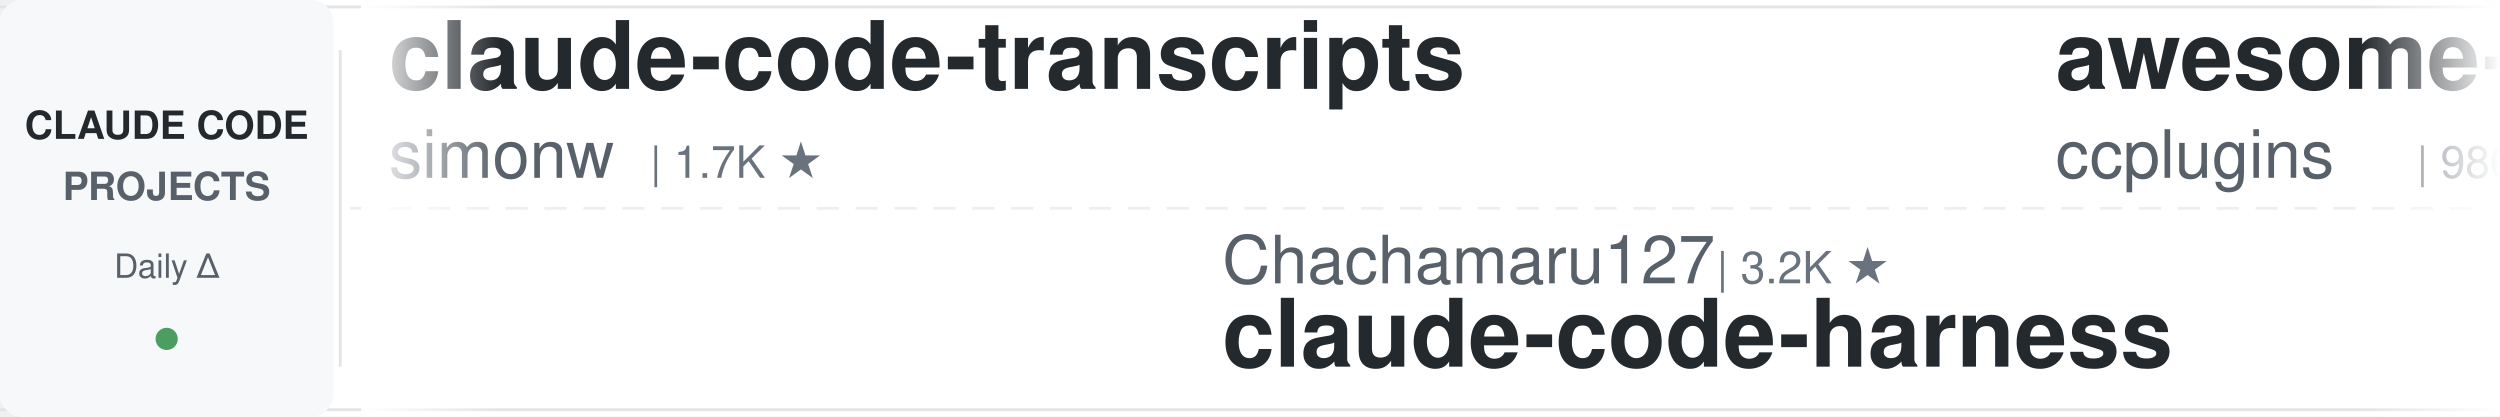
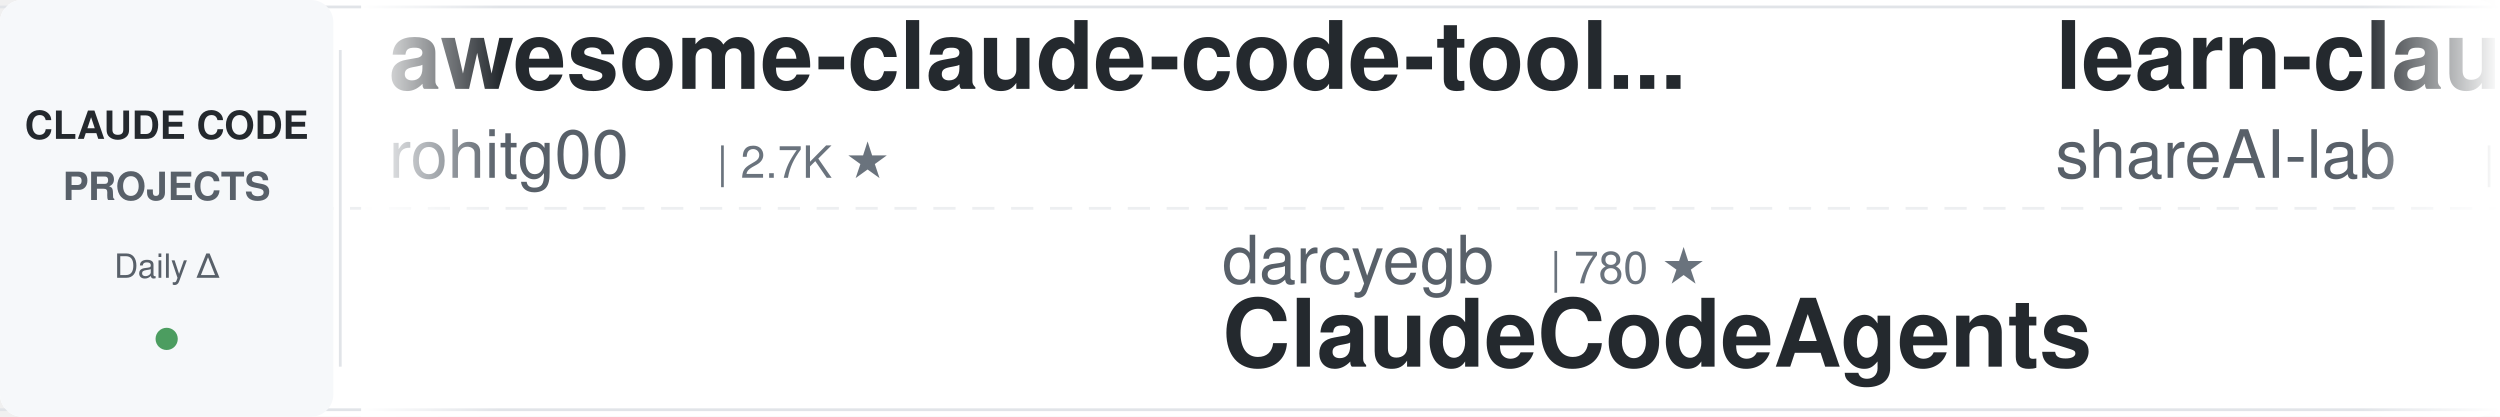
<svg xmlns="http://www.w3.org/2000/svg" width="900" height="150">
  <defs>
    <linearGradient id="leftFade" x1="0%" y1="0%" x2="100%" y2="0%">
      <stop offset="0%" style="stop-color:#ffffff;stop-opacity:1" />
      <stop offset="100%" style="stop-color:#ffffff;stop-opacity:0" />
    </linearGradient>
    <linearGradient id="rightFade" x1="0%" y1="0%" x2="100%" y2="0%">
      <stop offset="0%" style="stop-color:#ffffff;stop-opacity:0" />
      <stop offset="100%" style="stop-color:#ffffff;stop-opacity:1" />
    </linearGradient>
  </defs>
  <rect width="900" height="150" fill="#ffffff" rx="8" />
  <rect x="0" y="2" width="900" height="1" fill="#e1e4e8" />
  <rect x="0" y="147" width="900" height="1" fill="#e1e4e8" />
  <line x1="0" y1="75" x2="900" y2="75" stroke="#e1e4e8" stroke-width="1" stroke-dasharray="8 6" opacity="0.6" />
  <rect x="0" y="0" width="120" height="150" fill="#f6f8fa" rx="8" />
  <text x="60" y="50" font-family="-apple-system, BlinkMacSystemFont, 'Segoe UI', Helvetica, Arial, sans-serif" font-size="14" font-weight="600" fill="#24292e" text-anchor="middle">CLAUDE CODE</text>
  <text x="60" y="72" font-family="-apple-system, BlinkMacSystemFont, 'Segoe UI', Helvetica, Arial, sans-serif" font-size="14" font-weight="600" fill="#586069" text-anchor="middle">PROJECTS</text>
  <text x="60" y="100" font-family="-apple-system, BlinkMacSystemFont, 'Segoe UI', Helvetica, Arial, sans-serif" font-size="12" font-weight="500" fill="#586069" text-anchor="middle">Daily Δ</text>
  <circle cx="60" cy="122" r="4" fill="#22863a" opacity="0.8" />
  <rect x="122" y="18" width="1" height="114" fill="#e1e4e8" />
  <clipPath id="tickerClip">
    <rect x="130" y="0" width="770" height="150" />
  </clipPath>
  <g clip-path="url(#tickerClip)">
    <g id="tickerItems">
      <animateTransform attributeName="transform" attributeType="XML" type="translate" from="0 0" to="-3000 0" dur="54s" repeatCount="indefinite" />
      <g transform="translate(0, 0)">
-         <text x="140" y="32" font-family="-apple-system, BlinkMacSystemFont, 'Segoe UI', Helvetica, Arial, sans-serif" font-size="34" font-weight="600" fill="#24292e">claude-code-transcripts</text>
-         <text x="140" y="64" font-family="-apple-system, BlinkMacSystemFont, 'Segoe UI', Helvetica, Arial, sans-serif" font-size="24" font-weight="400" fill="#586069">simonw</text>
-         <text x="234" y="64" font-family="-apple-system, BlinkMacSystemFont, 'Segoe UI', Helvetica, Arial, sans-serif" font-size="16" font-weight="500" fill="#6a737d">| 1.7K ★</text>
+         <text x="140" y="32" font-family="-apple-system, BlinkMacSystemFont, 'Segoe UI', Helvetica, Arial, sans-serif" font-size="34" font-weight="600" fill="#24292e">awesome-claude-code-tool...</text>
+         <text x="140" y="64" font-family="-apple-system, BlinkMacSystemFont, 'Segoe UI', Helvetica, Arial, sans-serif" font-size="24" font-weight="400" fill="#586069">rohitg00</text>
+         <text x="258" y="64" font-family="-apple-system, BlinkMacSystemFont, 'Segoe UI', Helvetica, Arial, sans-serif" font-size="16" font-weight="500" fill="#6a737d">| 2.7K ★</text>
      </g>
      <g transform="translate(300, 0)">
-         <text x="140" y="102" font-family="-apple-system, BlinkMacSystemFont, 'Segoe UI', Helvetica, Arial, sans-serif" font-size="24" font-weight="400" fill="#586069">Chachamaru127</text>
-         <text x="318" y="102" font-family="-apple-system, BlinkMacSystemFont, 'Segoe UI', Helvetica, Arial, sans-serif" font-size="16" font-weight="500" fill="#6a737d">| 3.2K ★</text>
-         <text x="140" y="132" font-family="-apple-system, BlinkMacSystemFont, 'Segoe UI', Helvetica, Arial, sans-serif" font-size="34" font-weight="600" fill="#24292e">claude-code-harness</text>
+         <text x="140" y="102" font-family="-apple-system, BlinkMacSystemFont, 'Segoe UI', Helvetica, Arial, sans-serif" font-size="24" font-weight="400" fill="#586069">darcyegb</text>
+         <text x="258" y="102" font-family="-apple-system, BlinkMacSystemFont, 'Segoe UI', Helvetica, Arial, sans-serif" font-size="16" font-weight="500" fill="#6a737d">| 780 ★</text>
+         <text x="140" y="132" font-family="-apple-system, BlinkMacSystemFont, 'Segoe UI', Helvetica, Arial, sans-serif" font-size="34" font-weight="600" fill="#24292e">ClaudeCodeAgents</text>
      </g>
      <g transform="translate(600, 0)">
-         <text x="140" y="32" font-family="-apple-system, BlinkMacSystemFont, 'Segoe UI', Helvetica, Arial, sans-serif" font-size="34" font-weight="600" fill="#24292e">awesome-claude-code-plug...</text>
-         <text x="140" y="64" font-family="-apple-system, BlinkMacSystemFont, 'Segoe UI', Helvetica, Arial, sans-serif" font-size="24" font-weight="400" fill="#586069">ccplugins</text>
-         <text x="270" y="64" font-family="-apple-system, BlinkMacSystemFont, 'Segoe UI', Helvetica, Arial, sans-serif" font-size="16" font-weight="500" fill="#6a737d">| 986 ★</text>
+         <text x="140" y="32" font-family="-apple-system, BlinkMacSystemFont, 'Segoe UI', Helvetica, Arial, sans-serif" font-size="34" font-weight="600" fill="#24292e">learn-claude-code</text>
+         <text x="140" y="64" font-family="-apple-system, BlinkMacSystemFont, 'Segoe UI', Helvetica, Arial, sans-serif" font-size="24" font-weight="400" fill="#586069">shareAI-lab</text>
+         <text x="294" y="64" font-family="-apple-system, BlinkMacSystemFont, 'Segoe UI', Helvetica, Arial, sans-serif" font-size="16" font-weight="500" fill="#6a737d">| 79.2K ★</text>
      </g>
      <g transform="translate(900, 0)">
-         <text x="140" y="102" font-family="-apple-system, BlinkMacSystemFont, 'Segoe UI', Helvetica, Arial, sans-serif" font-size="24" font-weight="400" fill="#586069">Maciek-roboblog</text>
-         <text x="342" y="102" font-family="-apple-system, BlinkMacSystemFont, 'Segoe UI', Helvetica, Arial, sans-serif" font-size="16" font-weight="500" fill="#6a737d">| 8.8K ★</text>
-         <text x="140" y="132" font-family="-apple-system, BlinkMacSystemFont, 'Segoe UI', Helvetica, Arial, sans-serif" font-size="34" font-weight="600" fill="#24292e">Claude-Code-Usage-Monito...</text>
+         <text x="140" y="102" font-family="-apple-system, BlinkMacSystemFont, 'Segoe UI', Helvetica, Arial, sans-serif" font-size="24" font-weight="400" fill="#586069">musistudio</text>
+         <text x="282" y="102" font-family="-apple-system, BlinkMacSystemFont, 'Segoe UI', Helvetica, Arial, sans-serif" font-size="16" font-weight="500" fill="#6a737d">| 37.8K ★</text>
+         <text x="140" y="132" font-family="-apple-system, BlinkMacSystemFont, 'Segoe UI', Helvetica, Arial, sans-serif" font-size="34" font-weight="600" fill="#24292e">claude-code-router</text>
      </g>
      <g transform="translate(1200, 0)">
-         <text x="140" y="32" font-family="-apple-system, BlinkMacSystemFont, 'Segoe UI', Helvetica, Arial, sans-serif" font-size="34" font-weight="600" fill="#24292e">how-claude-code-works</text>
-         <text x="140" y="64" font-family="-apple-system, BlinkMacSystemFont, 'Segoe UI', Helvetica, Arial, sans-serif" font-size="24" font-weight="400" fill="#586069">Windy3f3f3f3f</text>
-         <text x="318" y="64" font-family="-apple-system, BlinkMacSystemFont, 'Segoe UI', Helvetica, Arial, sans-serif" font-size="16" font-weight="500" fill="#6a737d">| 3.8K ★</text>
+         <text x="140" y="32" font-family="-apple-system, BlinkMacSystemFont, 'Segoe UI', Helvetica, Arial, sans-serif" font-size="34" font-weight="600" fill="#24292e">claude-code-skills</text>
+         <text x="140" y="64" font-family="-apple-system, BlinkMacSystemFont, 'Segoe UI', Helvetica, Arial, sans-serif" font-size="24" font-weight="400" fill="#586069">daymade</text>
+         <text x="246" y="64" font-family="-apple-system, BlinkMacSystemFont, 'Segoe UI', Helvetica, Arial, sans-serif" font-size="16" font-weight="500" fill="#6a737d">| 1.5K ★</text>
      </g>
      <g transform="translate(1500, 0)">
-         <text x="140" y="102" font-family="-apple-system, BlinkMacSystemFont, 'Segoe UI', Helvetica, Arial, sans-serif" font-size="24" font-weight="400" fill="#586069">1rgs</text>
-         <text x="210" y="102" font-family="-apple-system, BlinkMacSystemFont, 'Segoe UI', Helvetica, Arial, sans-serif" font-size="16" font-weight="500" fill="#6a737d">| 3.8K ★</text>
-         <text x="140" y="132" font-family="-apple-system, BlinkMacSystemFont, 'Segoe UI', Helvetica, Arial, sans-serif" font-size="34" font-weight="600" fill="#24292e">claude-code-proxy</text>
+         <text x="140" y="102" font-family="-apple-system, BlinkMacSystemFont, 'Segoe UI', Helvetica, Arial, sans-serif" font-size="24" font-weight="400" fill="#586069">Pimzino</text>
+         <text x="246" y="102" font-family="-apple-system, BlinkMacSystemFont, 'Segoe UI', Helvetica, Arial, sans-serif" font-size="16" font-weight="500" fill="#6a737d">| 3.9K ★</text>
+         <text x="140" y="132" font-family="-apple-system, BlinkMacSystemFont, 'Segoe UI', Helvetica, Arial, sans-serif" font-size="34" font-weight="600" fill="#24292e">claude-code-spec-workflo...</text>
      </g>
      <g transform="translate(1800, 0)">
-         <text x="140" y="32" font-family="-apple-system, BlinkMacSystemFont, 'Segoe UI', Helvetica, Arial, sans-serif" font-size="34" font-weight="600" fill="#24292e">claude-code-infrastructu...</text>
-         <text x="140" y="64" font-family="-apple-system, BlinkMacSystemFont, 'Segoe UI', Helvetica, Arial, sans-serif" font-size="24" font-weight="400" fill="#586069">diet103</text>
-         <text x="246" y="64" font-family="-apple-system, BlinkMacSystemFont, 'Segoe UI', Helvetica, Arial, sans-serif" font-size="16" font-weight="500" fill="#6a737d">| 10.0K ★</text>
+         <text x="140" y="32" font-family="-apple-system, BlinkMacSystemFont, 'Segoe UI', Helvetica, Arial, sans-serif" font-size="34" font-weight="600" fill="#24292e">everything-claude-code</text>
+         <text x="140" y="64" font-family="-apple-system, BlinkMacSystemFont, 'Segoe UI', Helvetica, Arial, sans-serif" font-size="24" font-weight="400" fill="#586069">WorldFlowAI</text>
+         <text x="294" y="64" font-family="-apple-system, BlinkMacSystemFont, 'Segoe UI', Helvetica, Arial, sans-serif" font-size="16" font-weight="500" fill="#6a737d">| 5.3K ★</text>
      </g>
      <g transform="translate(2100, 0)">
-         <text x="140" y="102" font-family="-apple-system, BlinkMacSystemFont, 'Segoe UI', Helvetica, Arial, sans-serif" font-size="24" font-weight="400" fill="#586069">frankbria</text>
-         <text x="270" y="102" font-family="-apple-system, BlinkMacSystemFont, 'Segoe UI', Helvetica, Arial, sans-serif" font-size="16" font-weight="500" fill="#6a737d">| 9.7K ★</text>
-         <text x="140" y="132" font-family="-apple-system, BlinkMacSystemFont, 'Segoe UI', Helvetica, Arial, sans-serif" font-size="34" font-weight="600" fill="#24292e">ralph-claude-code</text>
+         <text x="140" y="102" font-family="-apple-system, BlinkMacSystemFont, 'Segoe UI', Helvetica, Arial, sans-serif" font-size="24" font-weight="400" fill="#586069">hangsman</text>
+         <text x="258" y="102" font-family="-apple-system, BlinkMacSystemFont, 'Segoe UI', Helvetica, Arial, sans-serif" font-size="16" font-weight="500" fill="#6a737d">| 799 ★</text>
+         <text x="140" y="132" font-family="-apple-system, BlinkMacSystemFont, 'Segoe UI', Helvetica, Arial, sans-serif" font-size="34" font-weight="600" fill="#24292e">claude-code-source</text>
      </g>
      <g transform="translate(2400, 0)">
        <text x="140" y="32" font-family="-apple-system, BlinkMacSystemFont, 'Segoe UI', Helvetica, Arial, sans-serif" font-size="34" font-weight="600" fill="#24292e">claude-code-guide</text>
-         <text x="140" y="64" font-family="-apple-system, BlinkMacSystemFont, 'Segoe UI', Helvetica, Arial, sans-serif" font-size="24" font-weight="400" fill="#586069">Cranot</text>
-         <text x="234" y="64" font-family="-apple-system, BlinkMacSystemFont, 'Segoe UI', Helvetica, Arial, sans-serif" font-size="16" font-weight="500" fill="#6a737d">| 2.9K ★</text>
+         <text x="140" y="64" font-family="-apple-system, BlinkMacSystemFont, 'Segoe UI', Helvetica, Arial, sans-serif" font-size="24" font-weight="400" fill="#586069">zebbern</text>
+         <text x="246" y="64" font-family="-apple-system, BlinkMacSystemFont, 'Segoe UI', Helvetica, Arial, sans-serif" font-size="16" font-weight="500" fill="#6a737d">| 4.7K ★</text>
      </g>
      <g transform="translate(2700, 0)">
-         <text x="140" y="102" font-family="-apple-system, BlinkMacSystemFont, 'Segoe UI', Helvetica, Arial, sans-serif" font-size="24" font-weight="400" fill="#586069">lorryjovens-hub</text>
-         <text x="342" y="102" font-family="-apple-system, BlinkMacSystemFont, 'Segoe UI', Helvetica, Arial, sans-serif" font-size="16" font-weight="500" fill="#6a737d">| 1.7K ★</text>
-         <text x="140" y="132" font-family="-apple-system, BlinkMacSystemFont, 'Segoe UI', Helvetica, Arial, sans-serif" font-size="34" font-weight="600" fill="#24292e">claude-code-rust</text>
+         <text x="140" y="102" font-family="-apple-system, BlinkMacSystemFont, 'Segoe UI', Helvetica, Arial, sans-serif" font-size="24" font-weight="400" fill="#586069">techjarves</text>
+         <text x="282" y="102" font-family="-apple-system, BlinkMacSystemFont, 'Segoe UI', Helvetica, Arial, sans-serif" font-size="16" font-weight="500" fill="#6a737d">| 1.6K ★</text>
+         <text x="140" y="132" font-family="-apple-system, BlinkMacSystemFont, 'Segoe UI', Helvetica, Arial, sans-serif" font-size="34" font-weight="600" fill="#24292e">ClaudeCode-Portable</text>
      </g>
      <g transform="translate(3000, 0)">
-         <text x="140" y="32" font-family="-apple-system, BlinkMacSystemFont, 'Segoe UI', Helvetica, Arial, sans-serif" font-size="34" font-weight="600" fill="#24292e">claude-code-transcripts</text>
-         <text x="140" y="64" font-family="-apple-system, BlinkMacSystemFont, 'Segoe UI', Helvetica, Arial, sans-serif" font-size="24" font-weight="400" fill="#586069">simonw</text>
-         <text x="234" y="64" font-family="-apple-system, BlinkMacSystemFont, 'Segoe UI', Helvetica, Arial, sans-serif" font-size="16" font-weight="500" fill="#6a737d">| 1.7K ★</text>
+         <text x="140" y="32" font-family="-apple-system, BlinkMacSystemFont, 'Segoe UI', Helvetica, Arial, sans-serif" font-size="34" font-weight="600" fill="#24292e">awesome-claude-code-tool...</text>
+         <text x="140" y="64" font-family="-apple-system, BlinkMacSystemFont, 'Segoe UI', Helvetica, Arial, sans-serif" font-size="24" font-weight="400" fill="#586069">rohitg00</text>
+         <text x="258" y="64" font-family="-apple-system, BlinkMacSystemFont, 'Segoe UI', Helvetica, Arial, sans-serif" font-size="16" font-weight="500" fill="#6a737d">| 2.7K ★</text>
      </g>
      <g transform="translate(3300, 0)">
-         <text x="140" y="102" font-family="-apple-system, BlinkMacSystemFont, 'Segoe UI', Helvetica, Arial, sans-serif" font-size="24" font-weight="400" fill="#586069">Chachamaru127</text>
-         <text x="318" y="102" font-family="-apple-system, BlinkMacSystemFont, 'Segoe UI', Helvetica, Arial, sans-serif" font-size="16" font-weight="500" fill="#6a737d">| 3.2K ★</text>
-         <text x="140" y="132" font-family="-apple-system, BlinkMacSystemFont, 'Segoe UI', Helvetica, Arial, sans-serif" font-size="34" font-weight="600" fill="#24292e">claude-code-harness</text>
+         <text x="140" y="102" font-family="-apple-system, BlinkMacSystemFont, 'Segoe UI', Helvetica, Arial, sans-serif" font-size="24" font-weight="400" fill="#586069">darcyegb</text>
+         <text x="258" y="102" font-family="-apple-system, BlinkMacSystemFont, 'Segoe UI', Helvetica, Arial, sans-serif" font-size="16" font-weight="500" fill="#6a737d">| 780 ★</text>
+         <text x="140" y="132" font-family="-apple-system, BlinkMacSystemFont, 'Segoe UI', Helvetica, Arial, sans-serif" font-size="34" font-weight="600" fill="#24292e">ClaudeCodeAgents</text>
      </g>
      <g transform="translate(3600, 0)">
-         <text x="140" y="32" font-family="-apple-system, BlinkMacSystemFont, 'Segoe UI', Helvetica, Arial, sans-serif" font-size="34" font-weight="600" fill="#24292e">awesome-claude-code-plug...</text>
-         <text x="140" y="64" font-family="-apple-system, BlinkMacSystemFont, 'Segoe UI', Helvetica, Arial, sans-serif" font-size="24" font-weight="400" fill="#586069">ccplugins</text>
-         <text x="270" y="64" font-family="-apple-system, BlinkMacSystemFont, 'Segoe UI', Helvetica, Arial, sans-serif" font-size="16" font-weight="500" fill="#6a737d">| 986 ★</text>
+         <text x="140" y="32" font-family="-apple-system, BlinkMacSystemFont, 'Segoe UI', Helvetica, Arial, sans-serif" font-size="34" font-weight="600" fill="#24292e">learn-claude-code</text>
+         <text x="140" y="64" font-family="-apple-system, BlinkMacSystemFont, 'Segoe UI', Helvetica, Arial, sans-serif" font-size="24" font-weight="400" fill="#586069">shareAI-lab</text>
+         <text x="294" y="64" font-family="-apple-system, BlinkMacSystemFont, 'Segoe UI', Helvetica, Arial, sans-serif" font-size="16" font-weight="500" fill="#6a737d">| 79.2K ★</text>
      </g>
      <g transform="translate(3900, 0)">
-         <text x="140" y="102" font-family="-apple-system, BlinkMacSystemFont, 'Segoe UI', Helvetica, Arial, sans-serif" font-size="24" font-weight="400" fill="#586069">Maciek-roboblog</text>
-         <text x="342" y="102" font-family="-apple-system, BlinkMacSystemFont, 'Segoe UI', Helvetica, Arial, sans-serif" font-size="16" font-weight="500" fill="#6a737d">| 8.8K ★</text>
-         <text x="140" y="132" font-family="-apple-system, BlinkMacSystemFont, 'Segoe UI', Helvetica, Arial, sans-serif" font-size="34" font-weight="600" fill="#24292e">Claude-Code-Usage-Monito...</text>
+         <text x="140" y="102" font-family="-apple-system, BlinkMacSystemFont, 'Segoe UI', Helvetica, Arial, sans-serif" font-size="24" font-weight="400" fill="#586069">musistudio</text>
+         <text x="282" y="102" font-family="-apple-system, BlinkMacSystemFont, 'Segoe UI', Helvetica, Arial, sans-serif" font-size="16" font-weight="500" fill="#6a737d">| 37.8K ★</text>
+         <text x="140" y="132" font-family="-apple-system, BlinkMacSystemFont, 'Segoe UI', Helvetica, Arial, sans-serif" font-size="34" font-weight="600" fill="#24292e">claude-code-router</text>
      </g>
    </g>
  </g>
  <rect x="130" y="0" width="50" height="150" fill="url(#leftFade)" />
  <rect x="850" y="0" width="50" height="150" fill="url(#rightFade)" />
</svg>
